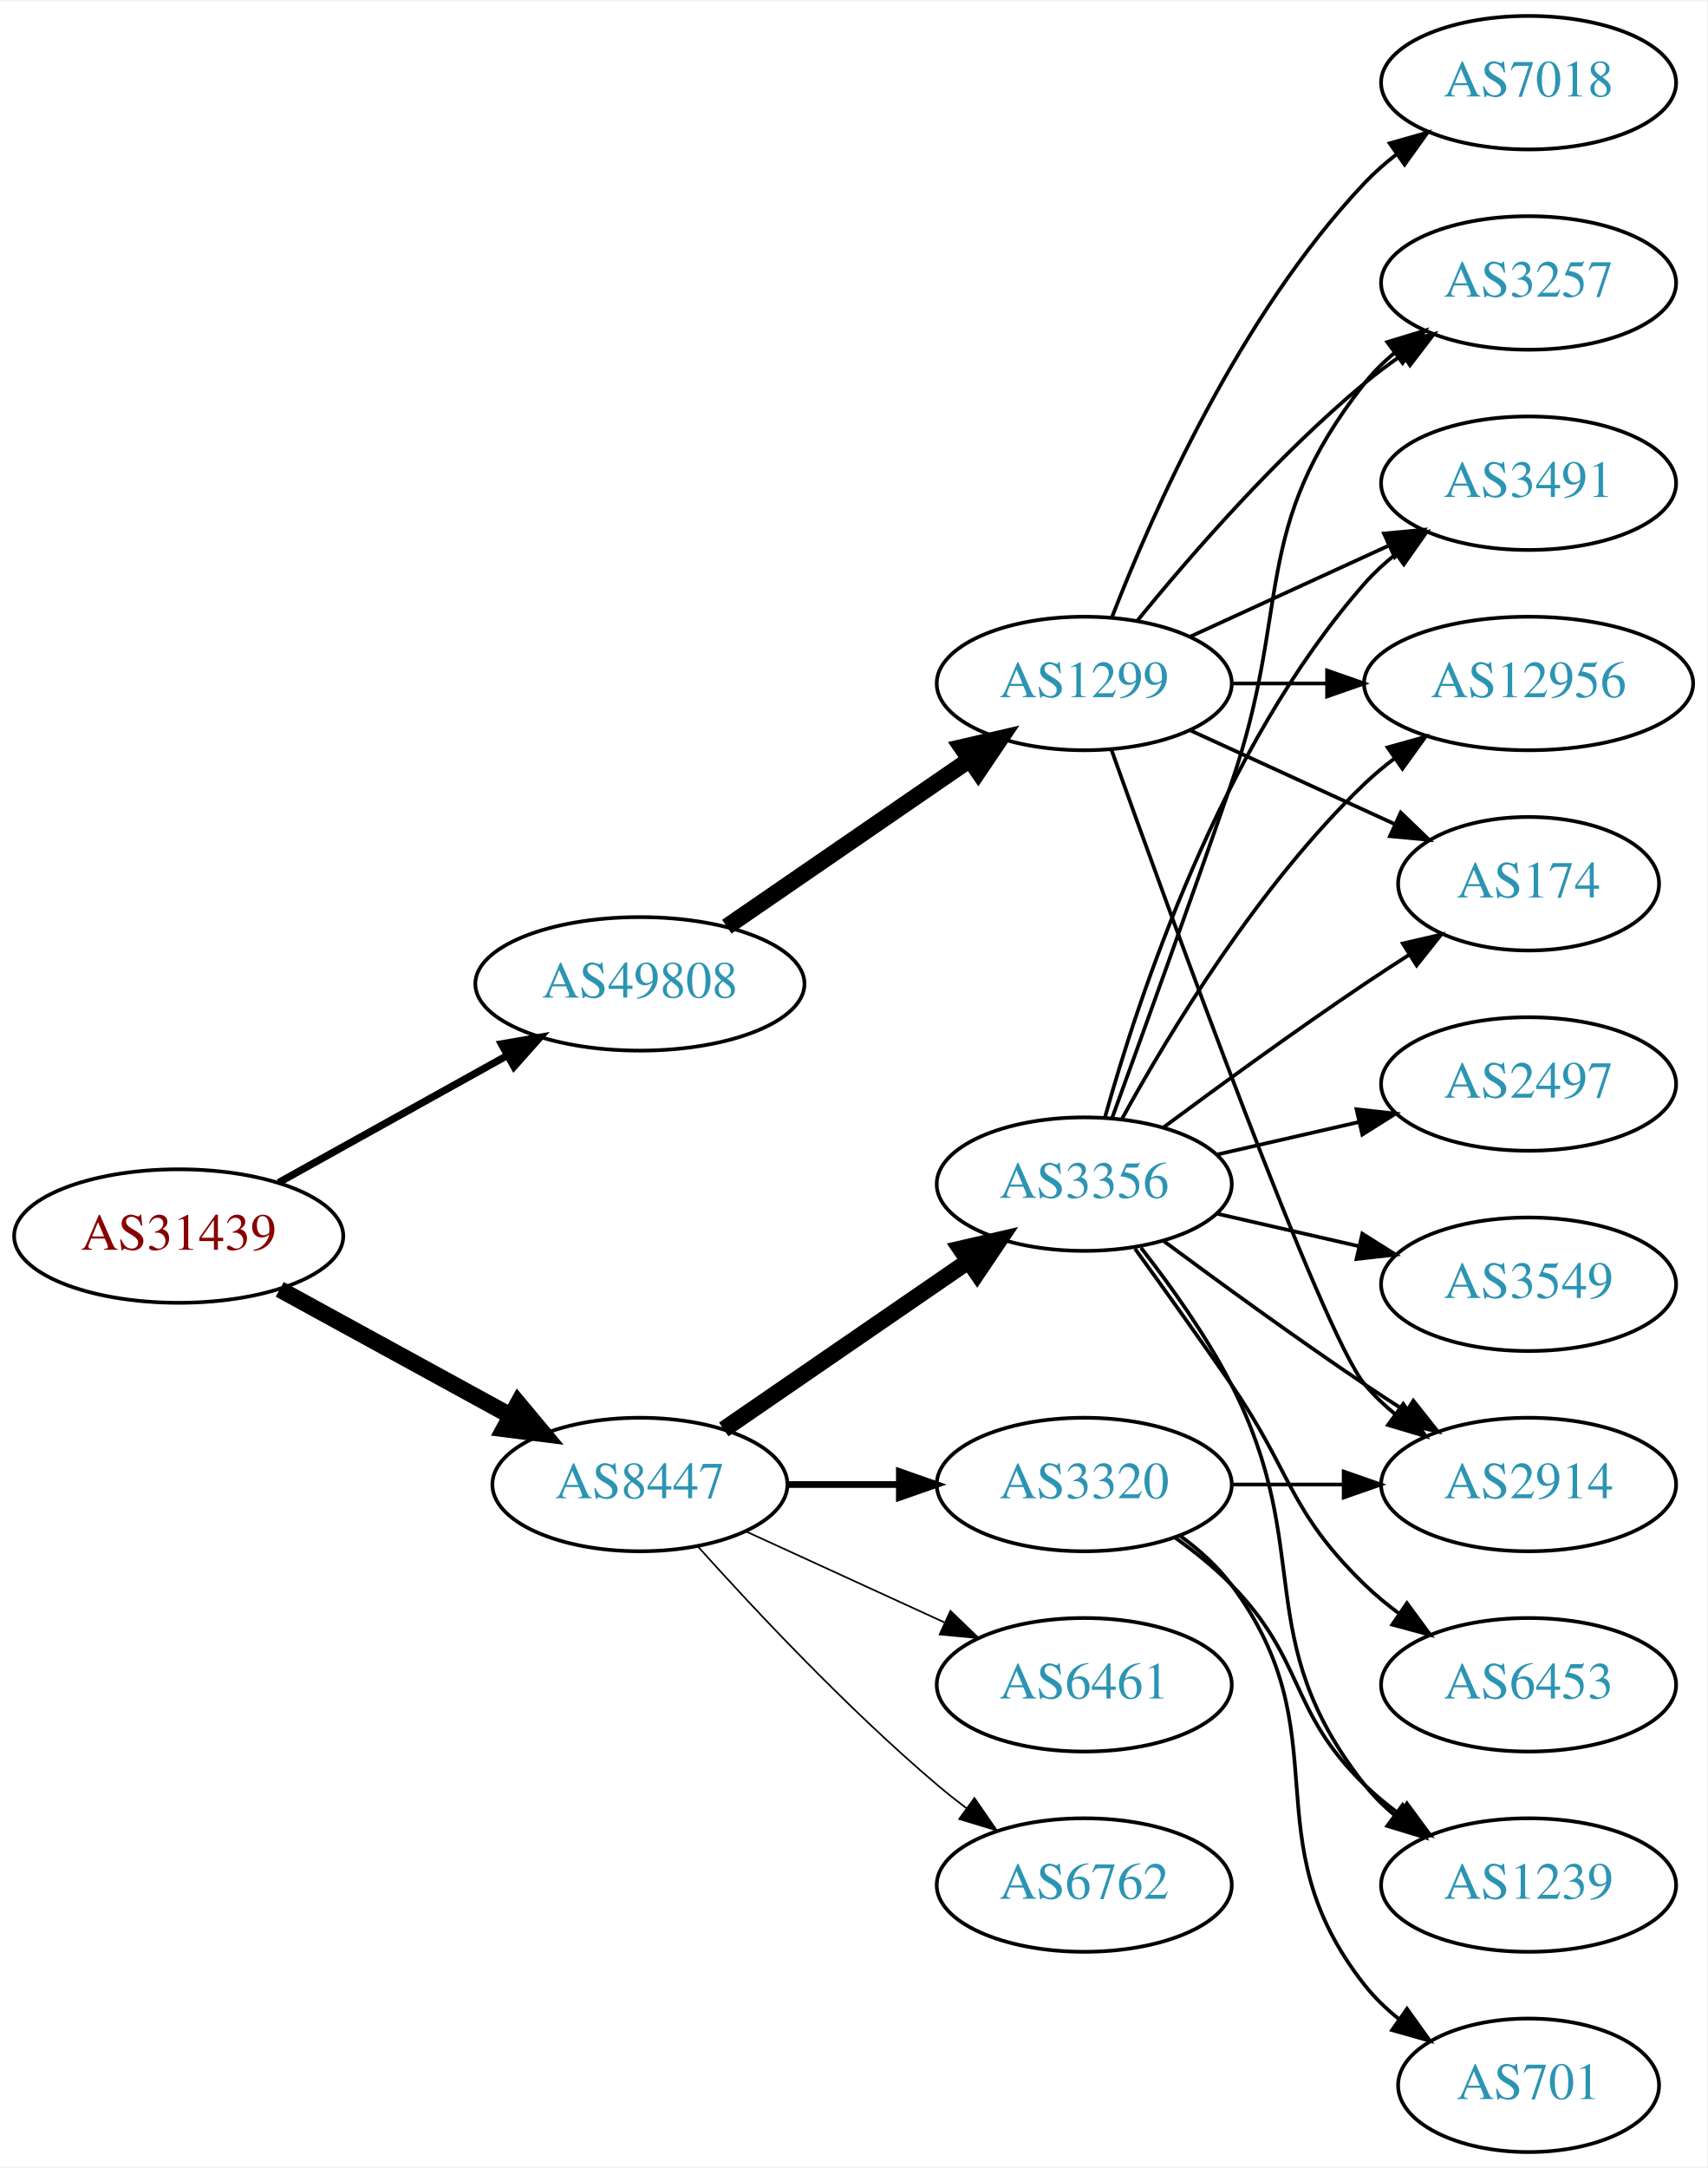
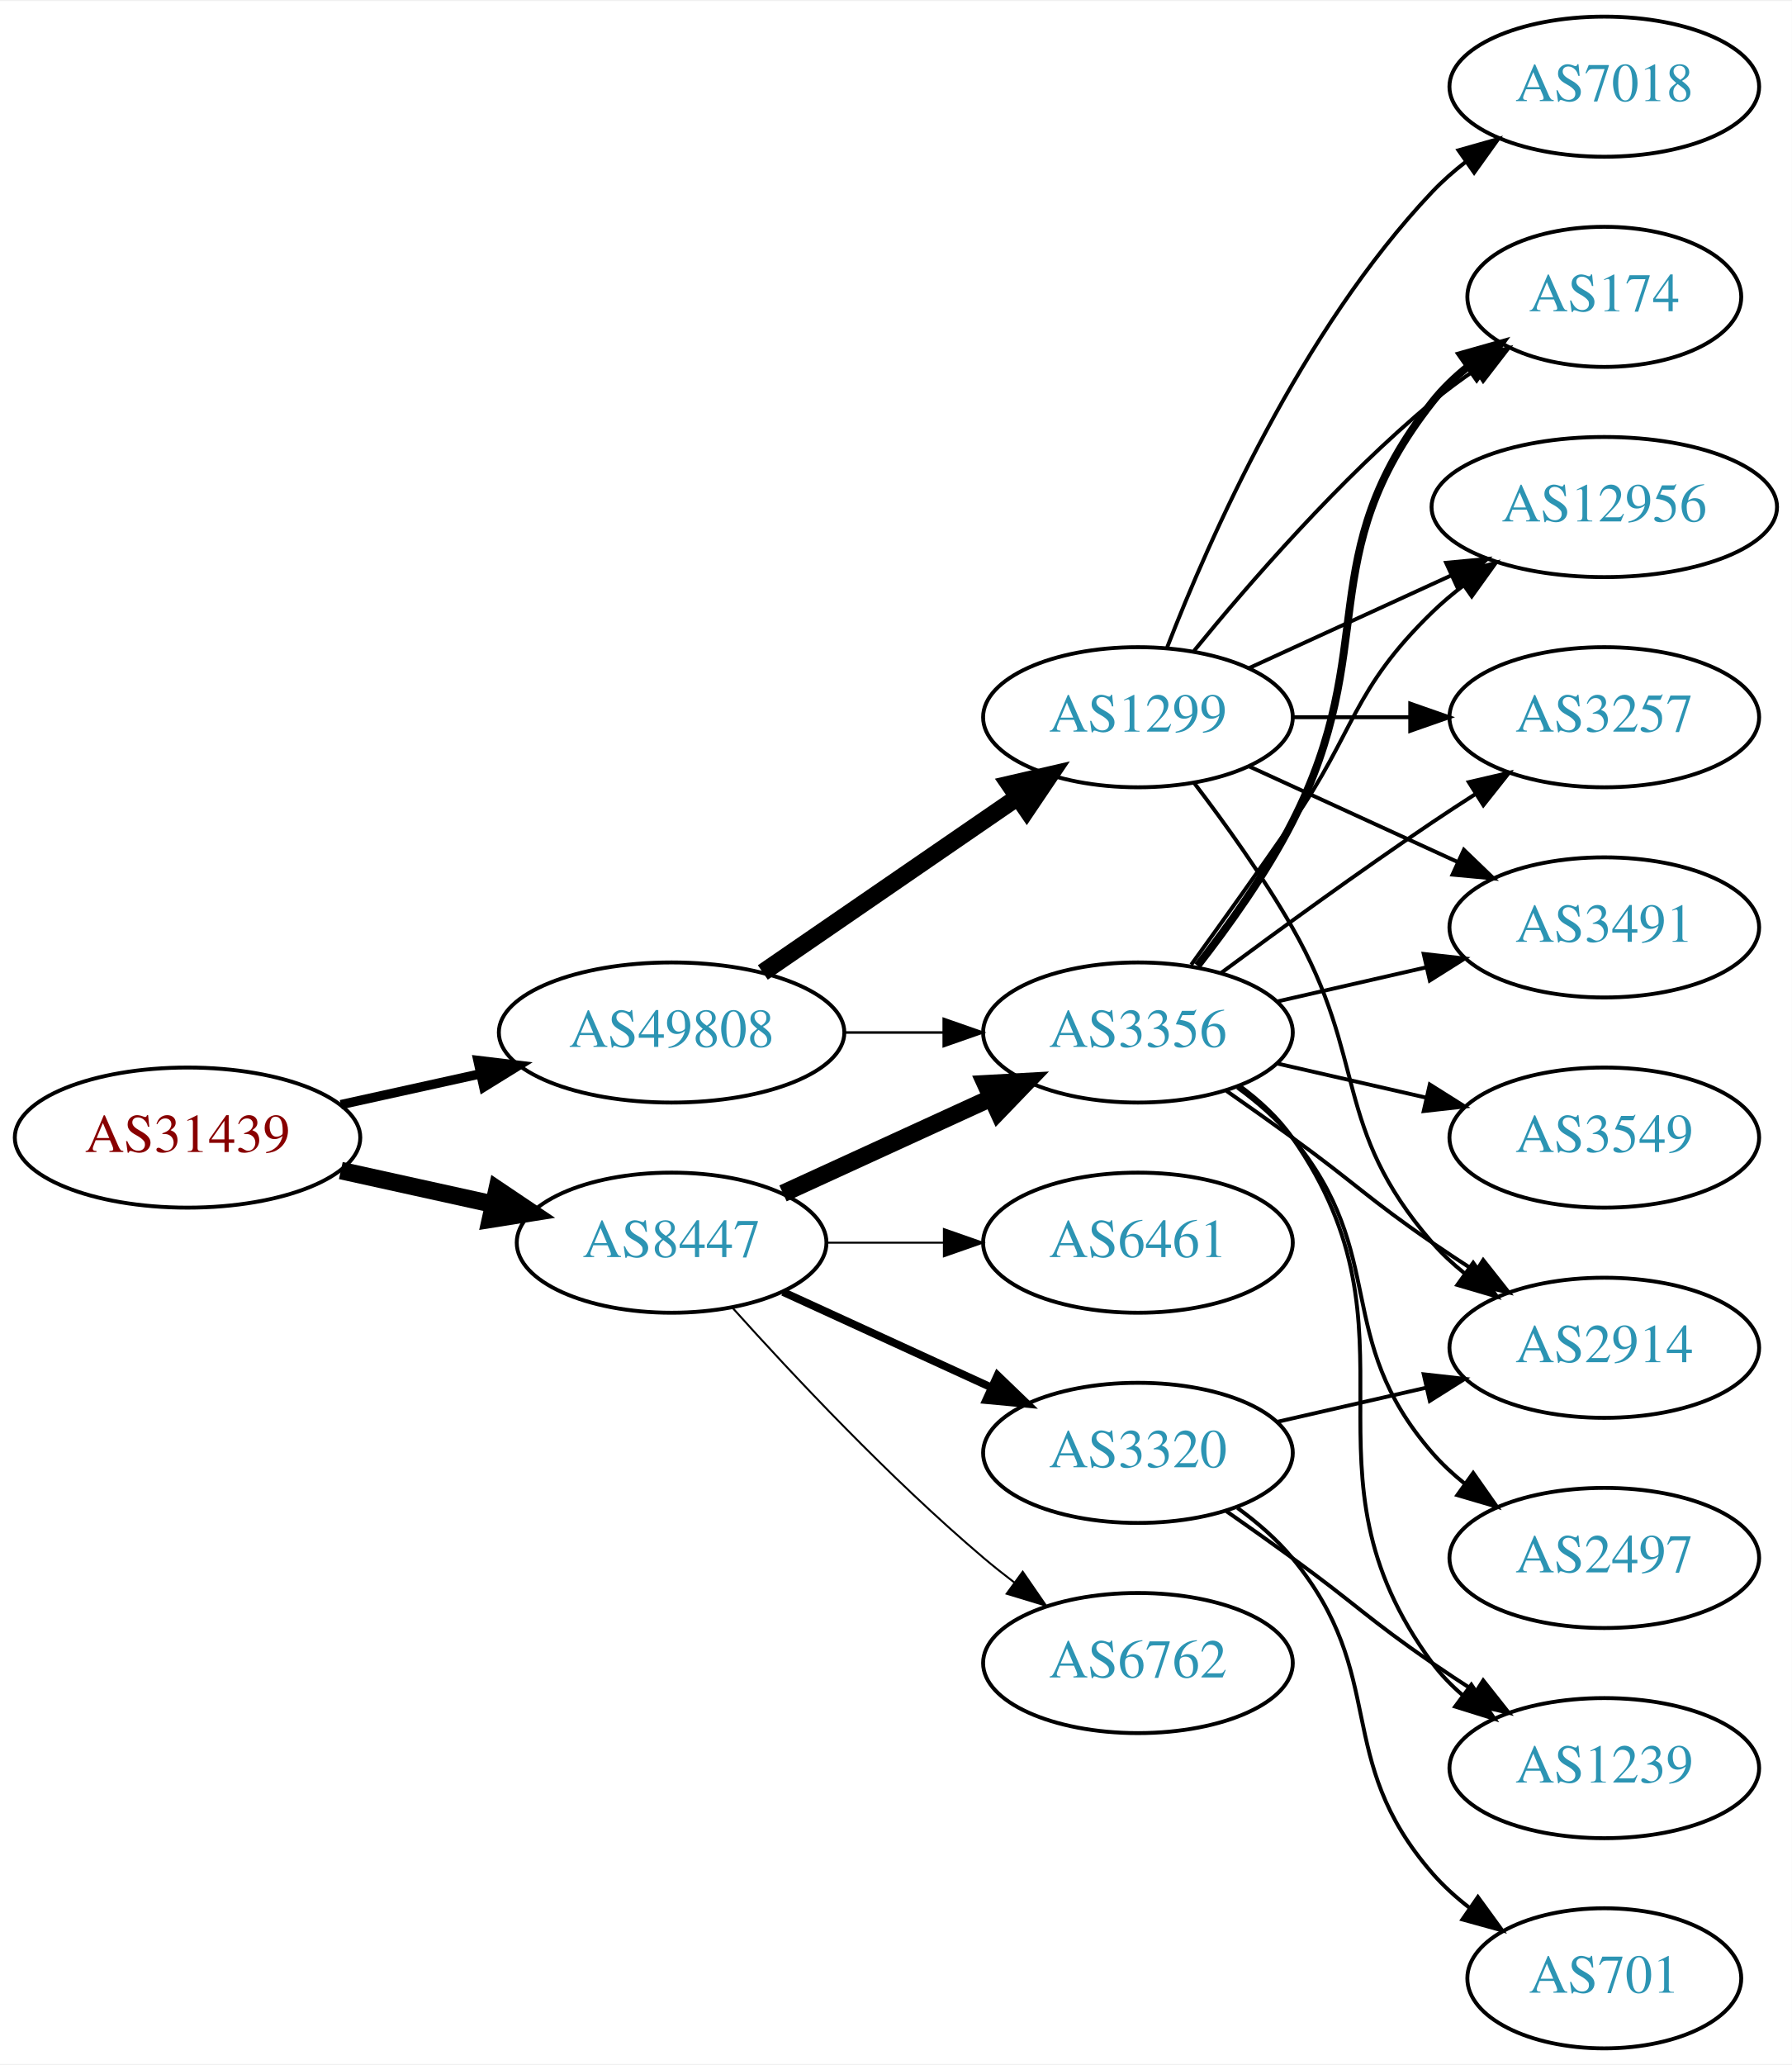
- <svg xmlns="http://www.w3.org/2000/svg" xmlns:xlink="http://www.w3.org/1999/xlink" width="460pt" height="584pt" viewBox="0.00 0.00 460.47 584.00">
-   <g id="graph0" class="graph" transform="scale(1 1) rotate(0) translate(4 580)">
-     <polygon fill="white" stroke="none" points="-4,4 -4,-580 456.469,-580 456.469,4 -4,4" />
+ <svg xmlns="http://www.w3.org/2000/svg" xmlns:xlink="http://www.w3.org/1999/xlink" width="460pt" height="530pt" viewBox="0.00 0.00 460.47 530.00">
+   <g id="graph0" class="graph" transform="scale(1 1) rotate(0) translate(4 526)">
+     <polygon fill="white" stroke="none" points="-4,4 -4,-526 456.469,-526 456.469,4 -4,4" />
    <g id="node1" class="node">
      <g id="a_node1">
        <a xlink:href="/asn/31439" xlink:title="AS31439 ~ OOe Tourismus Technologie GmbH [AT]">
-           <ellipse fill="#ffffff" stroke="black" cx="44.196" cy="-247" rx="44.393" ry="18" />
-           <text text-anchor="middle" x="44.196" y="-243.3" font-family="Times,serif" font-size="14.00" fill="#880000">AS31439</text>
+           <ellipse fill="#ffffff" stroke="black" cx="44.196" cy="-234" rx="44.393" ry="18" />
+           <text text-anchor="middle" x="44.196" y="-230.3" font-family="Times,serif" font-size="14.00" fill="#880000">AS31439</text>
        </a>
      </g>
    </g>
    <g id="node2" class="node">
      <g id="a_node2">
        <a xlink:href="/asn/8447" xlink:title="AS8447 ~ A1 Telekom Austria AG [AT]">
-           <ellipse fill="#ffffff" stroke="black" cx="168.588" cy="-180" rx="39.794" ry="18" />
-           <text text-anchor="middle" x="168.588" y="-176.3" font-family="Times,serif" font-size="14.00" fill="#2c94b3">AS8447</text>
+           <ellipse fill="#ffffff" stroke="black" cx="168.588" cy="-207" rx="39.794" ry="18" />
+           <text text-anchor="middle" x="168.588" y="-203.3" font-family="Times,serif" font-size="14.00" fill="#2c94b3">AS8447</text>
        </a>
      </g>
    </g>
    <g id="edge1" class="edge">
-       <path fill="none" stroke="black" stroke-width="4.5" d="M71.452,-232.627C89.643,-222.669 114.029,-209.32 133.688,-198.558" />
-       <polygon fill="black" stroke="black" stroke-width="4.5" points="135.748,-201.919 142.629,-193.663 131.967,-195.011 135.748,-201.919" />
+       <path fill="none" stroke="black" stroke-width="4.5" d="M83.586,-225.531C95.977,-222.798 109.824,-219.743 122.644,-216.915" />
+       <polygon fill="black" stroke="black" stroke-width="4.5" points="123.742,-220.705 132.659,-214.705 122.045,-213.015 123.742,-220.705" />
    </g>
    <g id="node3" class="node">
      <g id="a_node3">
        <a xlink:href="/asn/49808" xlink:title="AS49808 ~ POWERSPEED-AS [AT]">
-           <ellipse fill="#ffffff" stroke="black" cx="168.588" cy="-315" rx="44.393" ry="18" />
-           <text text-anchor="middle" x="168.588" y="-311.3" font-family="Times,serif" font-size="14.00" fill="#2c94b3">AS49808</text>
+           <ellipse fill="#ffffff" stroke="black" cx="168.588" cy="-261" rx="44.393" ry="18" />
+           <text text-anchor="middle" x="168.588" y="-257.3" font-family="Times,serif" font-size="14.00" fill="#2c94b3">AS49808</text>
        </a>
      </g>
    </g>
    <g id="edge2" class="edge">
-       <path fill="none" stroke="black" stroke-width="1.969" d="M71.152,-261.421C89.083,-271.383 113.137,-284.747 132.735,-295.636" />
-       <polygon fill="black" stroke="black" stroke-width="1.969" points="131.228,-298.803 141.669,-300.6 134.628,-292.684 131.228,-298.803" />
+       <path fill="none" stroke="black" stroke-width="2.4" d="M83.586,-242.469C94.978,-244.982 107.6,-247.767 119.525,-250.397" />
+       <polygon fill="black" stroke="black" stroke-width="2.4" points="118.815,-253.825 129.335,-252.561 120.323,-246.989 118.815,-253.825" />
    </g>
    <g id="node4" class="node">
      <g id="a_node4">
-         <a xlink:href="/asn/6762" xlink:title="AS6762 ~ TELECOM ITALIA SPARKLE S.p.A. [IT]">
-           <ellipse fill="#ffffff" stroke="black" cx="288.431" cy="-72" rx="39.794" ry="18" />
-           <text text-anchor="middle" x="288.431" y="-68.3" font-family="Times,serif" font-size="14.00" fill="#2c94b3">AS6762</text>
+         <a xlink:href="/asn/3320" xlink:title="AS3320 ~ DTAG [DE]">
+           <ellipse fill="#ffffff" stroke="black" cx="288.431" cy="-153" rx="39.794" ry="18" />
+           <text text-anchor="middle" x="288.431" y="-149.3" font-family="Times,serif" font-size="14.00" fill="#2c94b3">AS3320</text>
        </a>
      </g>
    </g>
    <g id="edge3" class="edge">
-       <path fill="none" stroke="black" stroke-width="0.45" d="M184.234,-163.275C199.535,-146.235 224.632,-119.477 248.784,-99 251.281,-96.883 253.942,-94.768 256.653,-92.707" />
-       <polygon fill="black" stroke="black" stroke-width="0.45" points="258.819,-95.459 264.83,-86.734 254.69,-89.806 258.819,-95.459" />
+       <path fill="none" stroke="black" stroke-width="2" d="M197.217,-194.339C213.174,-187.027 233.445,-177.739 250.727,-169.819" />
+       <polygon fill="black" stroke="black" stroke-width="2" points="252.342,-172.929 259.975,-165.581 249.426,-166.565 252.342,-172.929" />
    </g>
    <g id="node5" class="node">
      <g id="a_node5">
        <a xlink:href="/asn/3356" xlink:title="AS3356 ~ Level 3 Parent, LLC [US]">
          <ellipse fill="#ffffff" stroke="black" cx="288.431" cy="-261" rx="39.794" ry="18" />
          <text text-anchor="middle" x="288.431" y="-257.3" font-family="Times,serif" font-size="14.00" fill="#2c94b3">AS3356</text>
        </a>
      </g>
    </g>
    <g id="edge4" class="edge">
-       <path fill="none" stroke="black" stroke-width="4.5" d="M191.202,-194.857C209.691,-207.565 236.505,-225.995 257.134,-240.175" />
-       <polygon fill="black" stroke="black" stroke-width="4.5" points="255.083,-243.544 265.555,-245.963 259.544,-237.054 255.083,-243.544" />
+       <path fill="none" stroke="black" stroke-width="4.5" d="M197.217,-219.661C213.174,-226.973 233.445,-236.261 250.727,-244.181" />
+       <polygon fill="black" stroke="black" stroke-width="4.5" points="249.244,-247.832 259.975,-248.419 252.524,-240.673 249.244,-247.832" />
    </g>
    <g id="node6" class="node">
      <g id="a_node6">
-         <a xlink:href="/asn/3320" xlink:title="AS3320 ~ DTAG [DE]">
-           <ellipse fill="#ffffff" stroke="black" cx="288.431" cy="-180" rx="39.794" ry="18" />
-           <text text-anchor="middle" x="288.431" y="-176.3" font-family="Times,serif" font-size="14.00" fill="#2c94b3">AS3320</text>
+         <a xlink:href="/asn/6762" xlink:title="AS6762 ~ TELECOM ITALIA SPARKLE S.p.A. [IT]">
+           <ellipse fill="#ffffff" stroke="black" cx="288.431" cy="-99" rx="39.794" ry="18" />
+           <text text-anchor="middle" x="288.431" y="-95.3" font-family="Times,serif" font-size="14.00" fill="#2c94b3">AS6762</text>
        </a>
      </g>
    </g>
    <g id="edge5" class="edge">
-       <path fill="none" stroke="black" stroke-width="1.8" d="M208.501,-180C218.054,-180 228.404,-180 238.367,-180" />
-       <polygon fill="black" stroke="black" stroke-width="1.8" points="238.559,-183.5 248.559,-180 238.559,-176.5 238.559,-183.5" />
+       <path fill="none" stroke="black" stroke-width="0.5" d="M184.234,-190.275C199.535,-173.235 224.632,-146.477 248.784,-126 251.281,-123.883 253.942,-121.768 256.653,-119.707" />
+       <polygon fill="black" stroke="black" stroke-width="0.5" points="258.819,-122.459 264.83,-113.734 254.69,-116.806 258.819,-122.459" />
    </g>
    <g id="node7" class="node">
      <g id="a_node7">
        <a xlink:href="/asn/6461" xlink:title="AS6461 ~ Zayo Bandwidth [US]">
-           <ellipse fill="#ffffff" stroke="black" cx="288.431" cy="-126" rx="39.794" ry="18" />
-           <text text-anchor="middle" x="288.431" y="-122.3" font-family="Times,serif" font-size="14.00" fill="#2c94b3">AS6461</text>
+           <ellipse fill="#ffffff" stroke="black" cx="288.431" cy="-207" rx="39.794" ry="18" />
+           <text text-anchor="middle" x="288.431" y="-203.3" font-family="Times,serif" font-size="14.00" fill="#2c94b3">AS6461</text>
        </a>
      </g>
    </g>
    <g id="edge6" class="edge">
-       <path fill="none" stroke="black" stroke-width="0.45" d="M197.217,-167.339C213.174,-160.027 233.445,-150.739 250.727,-142.819" />
-       <polygon fill="black" stroke="black" stroke-width="0.45" points="252.342,-145.929 259.975,-138.581 249.426,-139.565 252.342,-145.929" />
-     </g>
-     <g id="node18" class="node">
-       <g id="a_node18">
+       <path fill="none" stroke="black" stroke-width="0.5" d="M208.501,-207C218.054,-207 228.404,-207 238.367,-207" />
+       <polygon fill="black" stroke="black" stroke-width="0.5" points="238.559,-210.5 248.559,-207 238.559,-203.5 238.559,-210.5" />
+     </g>
+     <g id="edge19" class="edge">
+       <path fill="none" stroke="black" stroke-width="0.643" d="M212.799,-261C221.112,-261 229.875,-261 238.357,-261" />
+       <polygon fill="black" stroke="black" stroke-width="0.643" points="238.516,-264.5 248.516,-261 238.516,-257.5 238.516,-264.5" />
+     </g>
+     <g id="node17" class="node">
+       <g id="a_node17">
        <a xlink:href="/asn/1299" xlink:title="AS1299 ~ Telia Carrier [EU]">
-           <ellipse fill="#ffffff" stroke="black" cx="288.431" cy="-396" rx="39.794" ry="18" />
-           <text text-anchor="middle" x="288.431" y="-392.3" font-family="Times,serif" font-size="14.00" fill="#2c94b3">AS1299</text>
-         </a>
-       </g>
-     </g>
-     <g id="edge19" class="edge">
-       <path fill="none" stroke="black" stroke-width="4.5" d="M192.031,-330.426C210.612,-343.198 237.173,-361.455 257.553,-375.463" />
-       <polygon fill="black" stroke="black" stroke-width="4.5" points="255.396,-378.758 265.867,-381.178 259.856,-372.269 255.396,-378.758" />
+           <ellipse fill="#ffffff" stroke="black" cx="288.431" cy="-342" rx="39.794" ry="18" />
+           <text text-anchor="middle" x="288.431" y="-338.3" font-family="Times,serif" font-size="14.00" fill="#2c94b3">AS1299</text>
+         </a>
+       </g>
+     </g>
+     <g id="edge18" class="edge">
+       <path fill="none" stroke="black" stroke-width="4.5" d="M192.031,-276.426C210.612,-289.198 237.173,-307.455 257.553,-321.463" />
+       <polygon fill="black" stroke="black" stroke-width="4.5" points="255.396,-324.758 265.867,-327.178 259.856,-318.269 255.396,-324.758" />
    </g>
    <g id="node8" class="node">
      <g id="a_node8">
-         <a xlink:href="/asn/2497" xlink:title="AS2497 ~ Internet Initiative Japan Inc. [JP]">
-           <ellipse fill="#ffffff" stroke="black" cx="408.273" cy="-288" rx="39.794" ry="18" />
-           <text text-anchor="middle" x="408.273" y="-284.3" font-family="Times,serif" font-size="14.00" fill="#2c94b3">AS2497</text>
-         </a>
-       </g>
-     </g>
-     <g id="edge7" class="edge">
-       <path fill="none" stroke="black" d="M324.15,-268.955C336.15,-271.704 349.771,-274.825 362.463,-277.733" />
-       <polygon fill="black" stroke="black" points="361.866,-281.187 372.395,-280.009 363.429,-274.364 361.866,-281.187" />
-     </g>
-     <g id="node9" class="node">
-       <g id="a_node9">
-         <a xlink:href="/asn/174" xlink:title="AS174 ~ Cogent Communications [US]">
-           <ellipse fill="#ffffff" stroke="black" cx="408.273" cy="-342" rx="35.194" ry="18" />
-           <text text-anchor="middle" x="408.273" y="-338.3" font-family="Times,serif" font-size="14.00" fill="#2c94b3">AS174</text>
-         </a>
-       </g>
-     </g>
-     <g id="edge8" class="edge">
-       <path fill="none" stroke="black" d="M309.761,-276.277C324.623,-287.304 345.368,-302.407 364.077,-315 367.895,-317.569 371.945,-320.21 375.975,-322.786" />
-       <polygon fill="black" stroke="black" points="374.344,-325.895 384.669,-328.271 378.079,-319.975 374.344,-325.895" />
-     </g>
-     <g id="node10" class="node">
-       <g id="a_node10">
-         <a xlink:href="/asn/3257" xlink:title="AS3257 ~ GTT [DE]">
-           <ellipse fill="#ffffff" stroke="black" cx="408.273" cy="-504" rx="39.794" ry="18" />
-           <text text-anchor="middle" x="408.273" y="-500.3" font-family="Times,serif" font-size="14.00" fill="#2c94b3">AS3257</text>
-         </a>
-       </g>
-     </g>
-     <g id="edge9" class="edge">
-       <path fill="none" stroke="black" d="M295.979,-278.921C303.764,-300.312 317.086,-337.19 328.077,-369 344.602,-416.822 332.779,-437.246 364.077,-477 366.402,-479.953 369.146,-482.67 372.105,-485.147" />
-       <polygon fill="black" stroke="black" points="370.165,-488.064 380.302,-491.145 374.298,-482.415 370.165,-488.064" />
-     </g>
-     <g id="node11" class="node">
-       <g id="a_node11">
-         <a xlink:href="/asn/3491" xlink:title="AS3491 ~ PCCW Global, Inc. [US]">
-           <ellipse fill="#ffffff" stroke="black" cx="408.273" cy="-450" rx="39.794" ry="18" />
-           <text text-anchor="middle" x="408.273" y="-446.3" font-family="Times,serif" font-size="14.00" fill="#2c94b3">AS3491</text>
-         </a>
-       </g>
-     </g>
-     <g id="edge10" class="edge">
-       <path fill="none" stroke="black" d="M294.004,-278.946C302.909,-310.995 325.194,-378.842 364.077,-423 366.561,-425.821 369.411,-428.449 372.437,-430.871" />
-       <polygon fill="black" stroke="black" points="370.554,-433.828 380.726,-436.791 374.622,-428.131 370.554,-433.828" />
-     </g>
-     <g id="node12" class="node">
-       <g id="a_node12">
        <a xlink:href="/asn/2914" xlink:title="AS2914 ~ NTT America, Inc. [US]">
          <ellipse fill="#ffffff" stroke="black" cx="408.273" cy="-180" rx="39.794" ry="18" />
          <text text-anchor="middle" x="408.273" y="-176.3" font-family="Times,serif" font-size="14.00" fill="#2c94b3">AS2914</text>
        </a>
      </g>
    </g>
+     <g id="edge7" class="edge">
+       <path fill="none" stroke="black" d="M324.15,-160.955C336.15,-163.704 349.771,-166.825 362.463,-169.733" />
+       <polygon fill="black" stroke="black" points="361.866,-173.187 372.395,-172.009 363.429,-166.364 361.866,-173.187" />
+     </g>
+     <g id="node9" class="node">
+       <g id="a_node9">
+         <a xlink:href="/asn/701" xlink:title="AS701 ~ UUNET [US]">
+           <ellipse fill="#ffffff" stroke="black" cx="408.273" cy="-18" rx="35.194" ry="18" />
+           <text text-anchor="middle" x="408.273" y="-14.3" font-family="Times,serif" font-size="14.00" fill="#2c94b3">AS701</text>
+         </a>
+       </g>
+     </g>
+     <g id="edge8" class="edge">
+       <path fill="none" stroke="black" d="M314.012,-138.844C319.106,-135.128 324.12,-130.799 328.077,-126 353.142,-95.606 338.243,-74.742 364.077,-45 366.883,-41.77 370.17,-38.797 373.658,-36.098" />
+       <polygon fill="black" stroke="black" points="375.792,-38.878 382.025,-30.31 371.81,-33.121 375.792,-38.878" />
+     </g>
+     <g id="node10" class="node">
+       <g id="a_node10">
+         <a xlink:href="/asn/1239" xlink:title="AS1239 ~ Sprint [US]">
+           <ellipse fill="#ffffff" stroke="black" cx="408.273" cy="-72" rx="39.794" ry="18" />
+           <text text-anchor="middle" x="408.273" y="-68.3" font-family="Times,serif" font-size="14.00" fill="#2c94b3">AS1239</text>
+         </a>
+       </g>
+     </g>
+     <g id="edge9" class="edge">
+       <path fill="none" stroke="black" d="M311.188,-137.991C316.722,-134.121 322.641,-129.936 328.077,-126 344.277,-114.271 347.583,-110.311 364.077,-99 367.606,-96.581 371.343,-94.111 375.084,-91.698" />
+       <polygon fill="black" stroke="black" points="377.156,-94.528 383.725,-86.216 373.406,-88.618 377.156,-94.528" />
+     </g>
+     <g id="edge13" class="edge">
+       <path fill="none" stroke="black" d="M311.188,-245.991C316.722,-242.121 322.641,-237.936 328.077,-234 344.277,-222.271 347.583,-218.311 364.077,-207 367.606,-204.581 371.343,-202.111 375.084,-199.698" />
+       <polygon fill="black" stroke="black" points="377.156,-202.528 383.725,-194.216 373.406,-196.618 377.156,-202.528" />
+     </g>
+     <g id="edge15" class="edge">
+       <path fill="none" stroke="black" d="M314.59,-247.284C319.654,-243.545 324.51,-239.096 328.077,-234 363.691,-183.131 327.174,-148.941 364.077,-99 366.311,-95.977 368.994,-93.214 371.914,-90.707" />
+       <polygon fill="black" stroke="black" points="374.109,-93.437 380.058,-84.669 369.94,-87.814 374.109,-93.437" />
+     </g>
+     <g id="node11" class="node">
+       <g id="a_node11">
+         <a xlink:href="/asn/174" xlink:title="AS174 ~ Cogent Communications [US]">
+           <ellipse fill="#ffffff" stroke="black" cx="408.273" cy="-450" rx="35.194" ry="18" />
+           <text text-anchor="middle" x="408.273" y="-446.3" font-family="Times,serif" font-size="14.00" fill="#2c94b3">AS174</text>
+         </a>
+       </g>
+     </g>
+     <g id="edge10" class="edge">
+       <path fill="none" stroke="black" stroke-width="2" d="M303.727,-278.14C311.713,-288.353 321.375,-301.853 328.077,-315 351.058,-360.077 332.779,-383.246 364.077,-423 366.724,-426.361 369.912,-429.417 373.344,-432.161" />
+       <polygon fill="black" stroke="black" stroke-width="2" points="371.457,-435.113 381.651,-438 375.482,-429.386 371.457,-435.113" />
+     </g>
+     <g id="node12" class="node">
+       <g id="a_node12">
+         <a xlink:href="/asn/12956" xlink:title="AS12956 ~ TELXIUS [ES]">
+           <ellipse fill="#ffffff" stroke="black" cx="408.273" cy="-396" rx="44.393" ry="18" />
+           <text text-anchor="middle" x="408.273" y="-392.3" font-family="Times,serif" font-size="14.00" fill="#2c94b3">AS12956</text>
+         </a>
+       </g>
+     </g>
    <g id="edge11" class="edge">
-       <path fill="none" stroke="black" d="M309.761,-245.723C324.623,-234.696 345.368,-219.593 364.077,-207 367.626,-204.611 371.377,-202.161 375.125,-199.758" />
-       <polygon fill="black" stroke="black" points="377.193,-202.591 383.774,-194.288 373.451,-196.675 377.193,-202.591" />
+       <path fill="none" stroke="black" d="M302.11,-278.406C309.725,-288.937 319.558,-302.67 328.077,-315 344.473,-338.731 343.384,-348.906 364.077,-369 366.564,-371.414 369.301,-373.722 372.154,-375.9" />
+       <polygon fill="black" stroke="black" points="370.192,-378.798 380.39,-381.671 374.209,-373.066 370.192,-378.798" />
    </g>
    <g id="node13" class="node">
      <g id="a_node13">
+         <a xlink:href="/asn/2497" xlink:title="AS2497 ~ Internet Initiative Japan Inc. [JP]">
+           <ellipse fill="#ffffff" stroke="black" cx="408.273" cy="-126" rx="39.794" ry="18" />
+           <text text-anchor="middle" x="408.273" y="-122.3" font-family="Times,serif" font-size="14.00" fill="#2c94b3">AS2497</text>
+         </a>
+       </g>
+     </g>
+     <g id="edge12" class="edge">
+       <path fill="none" stroke="black" d="M314.012,-246.844C319.106,-243.128 324.12,-238.799 328.077,-234 353.142,-203.606 338.243,-182.742 364.077,-153 366.542,-150.162 369.379,-147.523 372.397,-145.094" />
+       <polygon fill="black" stroke="black" points="374.583,-147.833 380.675,-139.164 370.507,-142.142 374.583,-147.833" />
+     </g>
+     <g id="node14" class="node">
+       <g id="a_node14">
+         <a xlink:href="/asn/3257" xlink:title="AS3257 ~ GTT [DE]">
+           <ellipse fill="#ffffff" stroke="black" cx="408.273" cy="-342" rx="39.794" ry="18" />
+           <text text-anchor="middle" x="408.273" y="-338.3" font-family="Times,serif" font-size="14.00" fill="#2c94b3">AS3257</text>
+         </a>
+       </g>
+     </g>
+     <g id="edge14" class="edge">
+       <path fill="none" stroke="black" d="M309.761,-276.277C324.623,-287.304 345.368,-302.407 364.077,-315 367.626,-317.389 371.377,-319.839 375.125,-322.242" />
+       <polygon fill="black" stroke="black" points="373.451,-325.325 383.774,-327.712 377.193,-319.409 373.451,-325.325" />
+     </g>
+     <g id="node15" class="node">
+       <g id="a_node15">
+         <a xlink:href="/asn/3491" xlink:title="AS3491 ~ PCCW Global, Inc. [US]">
+           <ellipse fill="#ffffff" stroke="black" cx="408.273" cy="-288" rx="39.794" ry="18" />
+           <text text-anchor="middle" x="408.273" y="-284.3" font-family="Times,serif" font-size="14.00" fill="#2c94b3">AS3491</text>
+         </a>
+       </g>
+     </g>
+     <g id="edge16" class="edge">
+       <path fill="none" stroke="black" d="M324.15,-268.955C336.15,-271.704 349.771,-274.825 362.463,-277.733" />
+       <polygon fill="black" stroke="black" points="361.866,-281.187 372.395,-280.009 363.429,-274.364 361.866,-281.187" />
+     </g>
+     <g id="node16" class="node">
+       <g id="a_node16">
        <a xlink:href="/asn/3549" xlink:title="AS3549 ~ Level 3 Parent, LLC [US]">
          <ellipse fill="#ffffff" stroke="black" cx="408.273" cy="-234" rx="39.794" ry="18" />
          <text text-anchor="middle" x="408.273" y="-230.3" font-family="Times,serif" font-size="14.00" fill="#2c94b3">AS3549</text>
        </a>
      </g>
    </g>
-     <g id="edge12" class="edge">
+     <g id="edge17" class="edge">
      <path fill="none" stroke="black" d="M324.15,-253.045C336.15,-250.296 349.771,-247.175 362.463,-244.267" />
      <polygon fill="black" stroke="black" points="363.429,-247.636 372.395,-241.991 361.866,-240.813 363.429,-247.636" />
    </g>
-     <g id="node14" class="node">
-       <g id="a_node14">
-         <a xlink:href="/asn/1239" xlink:title="AS1239 ~ Sprint [US]">
-           <ellipse fill="#ffffff" stroke="black" cx="408.273" cy="-72" rx="39.794" ry="18" />
-           <text text-anchor="middle" x="408.273" y="-68.3" font-family="Times,serif" font-size="14.00" fill="#2c94b3">AS1239</text>
-         </a>
-       </g>
-     </g>
-     <g id="edge13" class="edge">
-       <path fill="none" stroke="black" d="M303.727,-243.86C311.713,-233.647 321.375,-220.147 328.077,-207 351.058,-161.923 332.779,-138.754 364.077,-99 366.402,-96.047 369.146,-93.33 372.105,-90.853" />
-       <polygon fill="black" stroke="black" points="374.298,-93.585 380.302,-84.855 370.165,-87.936 374.298,-93.585" />
-     </g>
-     <g id="node15" class="node">
-       <g id="a_node15">
-         <a xlink:href="/asn/12956" xlink:title="AS12956 ~ TELXIUS [ES]">
-           <ellipse fill="#ffffff" stroke="black" cx="408.273" cy="-396" rx="44.393" ry="18" />
-           <text text-anchor="middle" x="408.273" y="-392.3" font-family="Times,serif" font-size="14.00" fill="#2c94b3">AS12956</text>
-         </a>
-       </g>
-     </g>
-     <g id="edge14" class="edge">
-       <path fill="none" stroke="black" d="M298.672,-278.713C311.218,-301.561 335.394,-341.611 364.077,-369 366.584,-371.393 369.335,-373.687 372.197,-375.855" />
-       <polygon fill="black" stroke="black" points="370.244,-378.759 380.448,-381.61 374.249,-373.018 370.244,-378.759" />
-     </g>
-     <g id="node16" class="node">
-       <g id="a_node16">
-         <a xlink:href="/asn/6453" xlink:title="AS6453 ~ TATA COMMUNICATIONS (AMERICA) INC [US]">
-           <ellipse fill="#ffffff" stroke="black" cx="408.273" cy="-126" rx="39.794" ry="18" />
-           <text text-anchor="middle" x="408.273" y="-122.3" font-family="Times,serif" font-size="14.00" fill="#2c94b3">AS6453</text>
-         </a>
-       </g>
-     </g>
-     <g id="edge15" class="edge">
-       <path fill="none" stroke="black" d="M302.11,-243.594C309.725,-233.063 319.558,-219.33 328.077,-207 344.473,-183.269 343.384,-173.094 364.077,-153 366.922,-150.237 370.096,-147.614 373.396,-145.166" />
-       <polygon fill="black" stroke="black" points="375.462,-147.994 381.744,-139.462 371.513,-142.214 375.462,-147.994" />
-     </g>
-     <g id="edge18" class="edge">
-       <path fill="none" stroke="black" d="M328.343,-180C337.897,-180 348.246,-180 358.209,-180" />
-       <polygon fill="black" stroke="black" points="358.402,-183.5 368.402,-180 358.402,-176.5 358.402,-183.5" />
-     </g>
-     <g id="edge16" class="edge">
-       <path fill="none" stroke="black" d="M313.025,-165.611C318.281,-161.852 323.613,-157.563 328.077,-153 348.25,-132.383 343.384,-119.094 364.077,-99 366.922,-96.237 370.096,-93.614 373.396,-91.166" />
-       <polygon fill="black" stroke="black" points="375.462,-93.993 381.744,-85.462 371.513,-88.214 375.462,-93.993" />
-     </g>
-     <g id="node17" class="node">
-       <g id="a_node17">
-         <a xlink:href="/asn/701" xlink:title="AS701 ~ UUNET [US]">
-           <ellipse fill="#ffffff" stroke="black" cx="408.273" cy="-18" rx="35.194" ry="18" />
-           <text text-anchor="middle" x="408.273" y="-14.3" font-family="Times,serif" font-size="14.00" fill="#2c94b3">AS701</text>
-         </a>
-       </g>
-     </g>
-     <g id="edge17" class="edge">
-       <path fill="none" stroke="black" d="M314.362,-166.118C319.438,-162.389 324.356,-157.984 328.077,-153 358.349,-112.458 332.779,-84.754 364.077,-45 366.724,-41.639 369.912,-38.584 373.344,-35.839" />
-       <polygon fill="black" stroke="black" points="375.482,-38.614 381.651,-30 371.457,-32.887 375.482,-38.614" />
+     <g id="edge22" class="edge">
+       <path fill="none" stroke="black" d="M302.892,-325.087C310.785,-314.73 320.634,-301.008 328.077,-288 347.642,-253.806 338.243,-236.742 364.077,-207 366.542,-204.162 369.379,-201.523 372.397,-199.094" />
+       <polygon fill="black" stroke="black" points="374.583,-201.833 380.675,-193.164 370.507,-196.142 374.583,-201.833" />
+     </g>
+     <g id="edge23" class="edge">
+       <path fill="none" stroke="black" d="M302.85,-359.065C316.964,-376.375 340.379,-403.345 364.077,-423 367.54,-425.872 371.333,-428.669 375.187,-431.308" />
+       <polygon fill="black" stroke="black" points="373.33,-434.275 383.62,-436.797 377.149,-428.408 373.33,-434.275" />
+     </g>
+     <g id="edge21" class="edge">
+       <path fill="none" stroke="black" d="M317.06,-354.661C332.557,-361.762 352.124,-370.728 369.071,-378.494" />
+       <polygon fill="black" stroke="black" points="367.624,-381.681 378.173,-382.665 370.54,-375.317 367.624,-381.681" />
    </g>
    <g id="edge24" class="edge">
-       <path fill="none" stroke="black" d="M317.06,-383.339C333.476,-375.817 354.457,-366.202 372.054,-358.139" />
-       <polygon fill="black" stroke="black" points="373.799,-361.189 381.432,-353.842 370.883,-354.826 373.799,-361.189" />
-     </g>
-     <g id="edge23" class="edge">
-       <path fill="none" stroke="black" d="M302.85,-413.065C316.964,-430.375 340.379,-457.345 364.077,-477 367.294,-479.668 370.794,-482.27 374.365,-484.741" />
-       <polygon fill="black" stroke="black" points="372.442,-487.666 382.721,-490.236 376.288,-481.817 372.442,-487.666" />
-     </g>
-     <g id="edge22" class="edge">
-       <path fill="none" stroke="black" d="M317.06,-408.661C333.017,-415.973 353.287,-425.261 370.57,-433.181" />
-       <polygon fill="black" stroke="black" points="369.269,-436.435 379.818,-437.419 372.185,-430.071 369.269,-436.435" />
+       <path fill="none" stroke="black" d="M328.343,-342C337.897,-342 348.246,-342 358.209,-342" />
+       <polygon fill="black" stroke="black" points="358.402,-345.5 368.402,-342 358.402,-338.5 358.402,-345.5" />
    </g>
    <g id="edge20" class="edge">
-       <path fill="none" stroke="black" d="M295.761,-378.14C311.602,-333.733 352.511,-220.897 364.077,-207 366.482,-204.111 369.278,-201.437 372.271,-198.987" />
-       <polygon fill="black" stroke="black" points="374.461,-201.723 380.514,-193.027 370.359,-196.05 374.461,-201.723" />
+       <path fill="none" stroke="black" d="M317.06,-329.339C333.017,-322.027 353.287,-312.739 370.57,-304.819" />
+       <polygon fill="black" stroke="black" points="372.185,-307.929 379.818,-300.581 369.269,-301.565 372.185,-307.929" />
+     </g>
+     <g id="node18" class="node">
+       <g id="a_node18">
+         <a xlink:href="/asn/7018" xlink:title="AS7018 ~ AT&amp;T Services, Inc. [US]">
+           <ellipse fill="#ffffff" stroke="black" cx="408.273" cy="-504" rx="39.794" ry="18" />
+           <text text-anchor="middle" x="408.273" y="-500.3" font-family="Times,serif" font-size="14.00" fill="#2c94b3">AS7018</text>
+         </a>
+       </g>
    </g>
    <g id="edge25" class="edge">
-       <path fill="none" stroke="black" d="M328.343,-396C336.446,-396 345.121,-396 353.648,-396" />
-       <polygon fill="black" stroke="black" points="353.925,-399.5 363.925,-396 353.925,-392.5 353.925,-399.5" />
-     </g>
-     <g id="node19" class="node">
-       <g id="a_node19">
-         <a xlink:href="/asn/7018" xlink:title="AS7018 ~ AT&amp;T Services, Inc. [US]">
-           <ellipse fill="#ffffff" stroke="black" cx="408.273" cy="-558" rx="39.794" ry="18" />
-           <text text-anchor="middle" x="408.273" y="-554.3" font-family="Times,serif" font-size="14.00" fill="#2c94b3">AS7018</text>
-         </a>
-       </g>
-     </g>
-     <g id="edge21" class="edge">
-       <path fill="none" stroke="black" d="M295.954,-413.994C306.704,-441.728 330.362,-495.429 364.077,-531 366.663,-533.728 369.581,-536.294 372.649,-538.677" />
-       <polygon fill="black" stroke="black" points="370.803,-541.658 380.997,-544.543 374.827,-535.93 370.803,-541.658" />
+       <path fill="none" stroke="black" d="M295.954,-359.994C306.704,-387.728 330.362,-441.429 364.077,-477 366.663,-479.728 369.581,-482.294 372.649,-484.677" />
+       <polygon fill="black" stroke="black" points="370.803,-487.658 380.997,-490.543 374.827,-481.93 370.803,-487.658" />
    </g>
  </g>
</svg>
